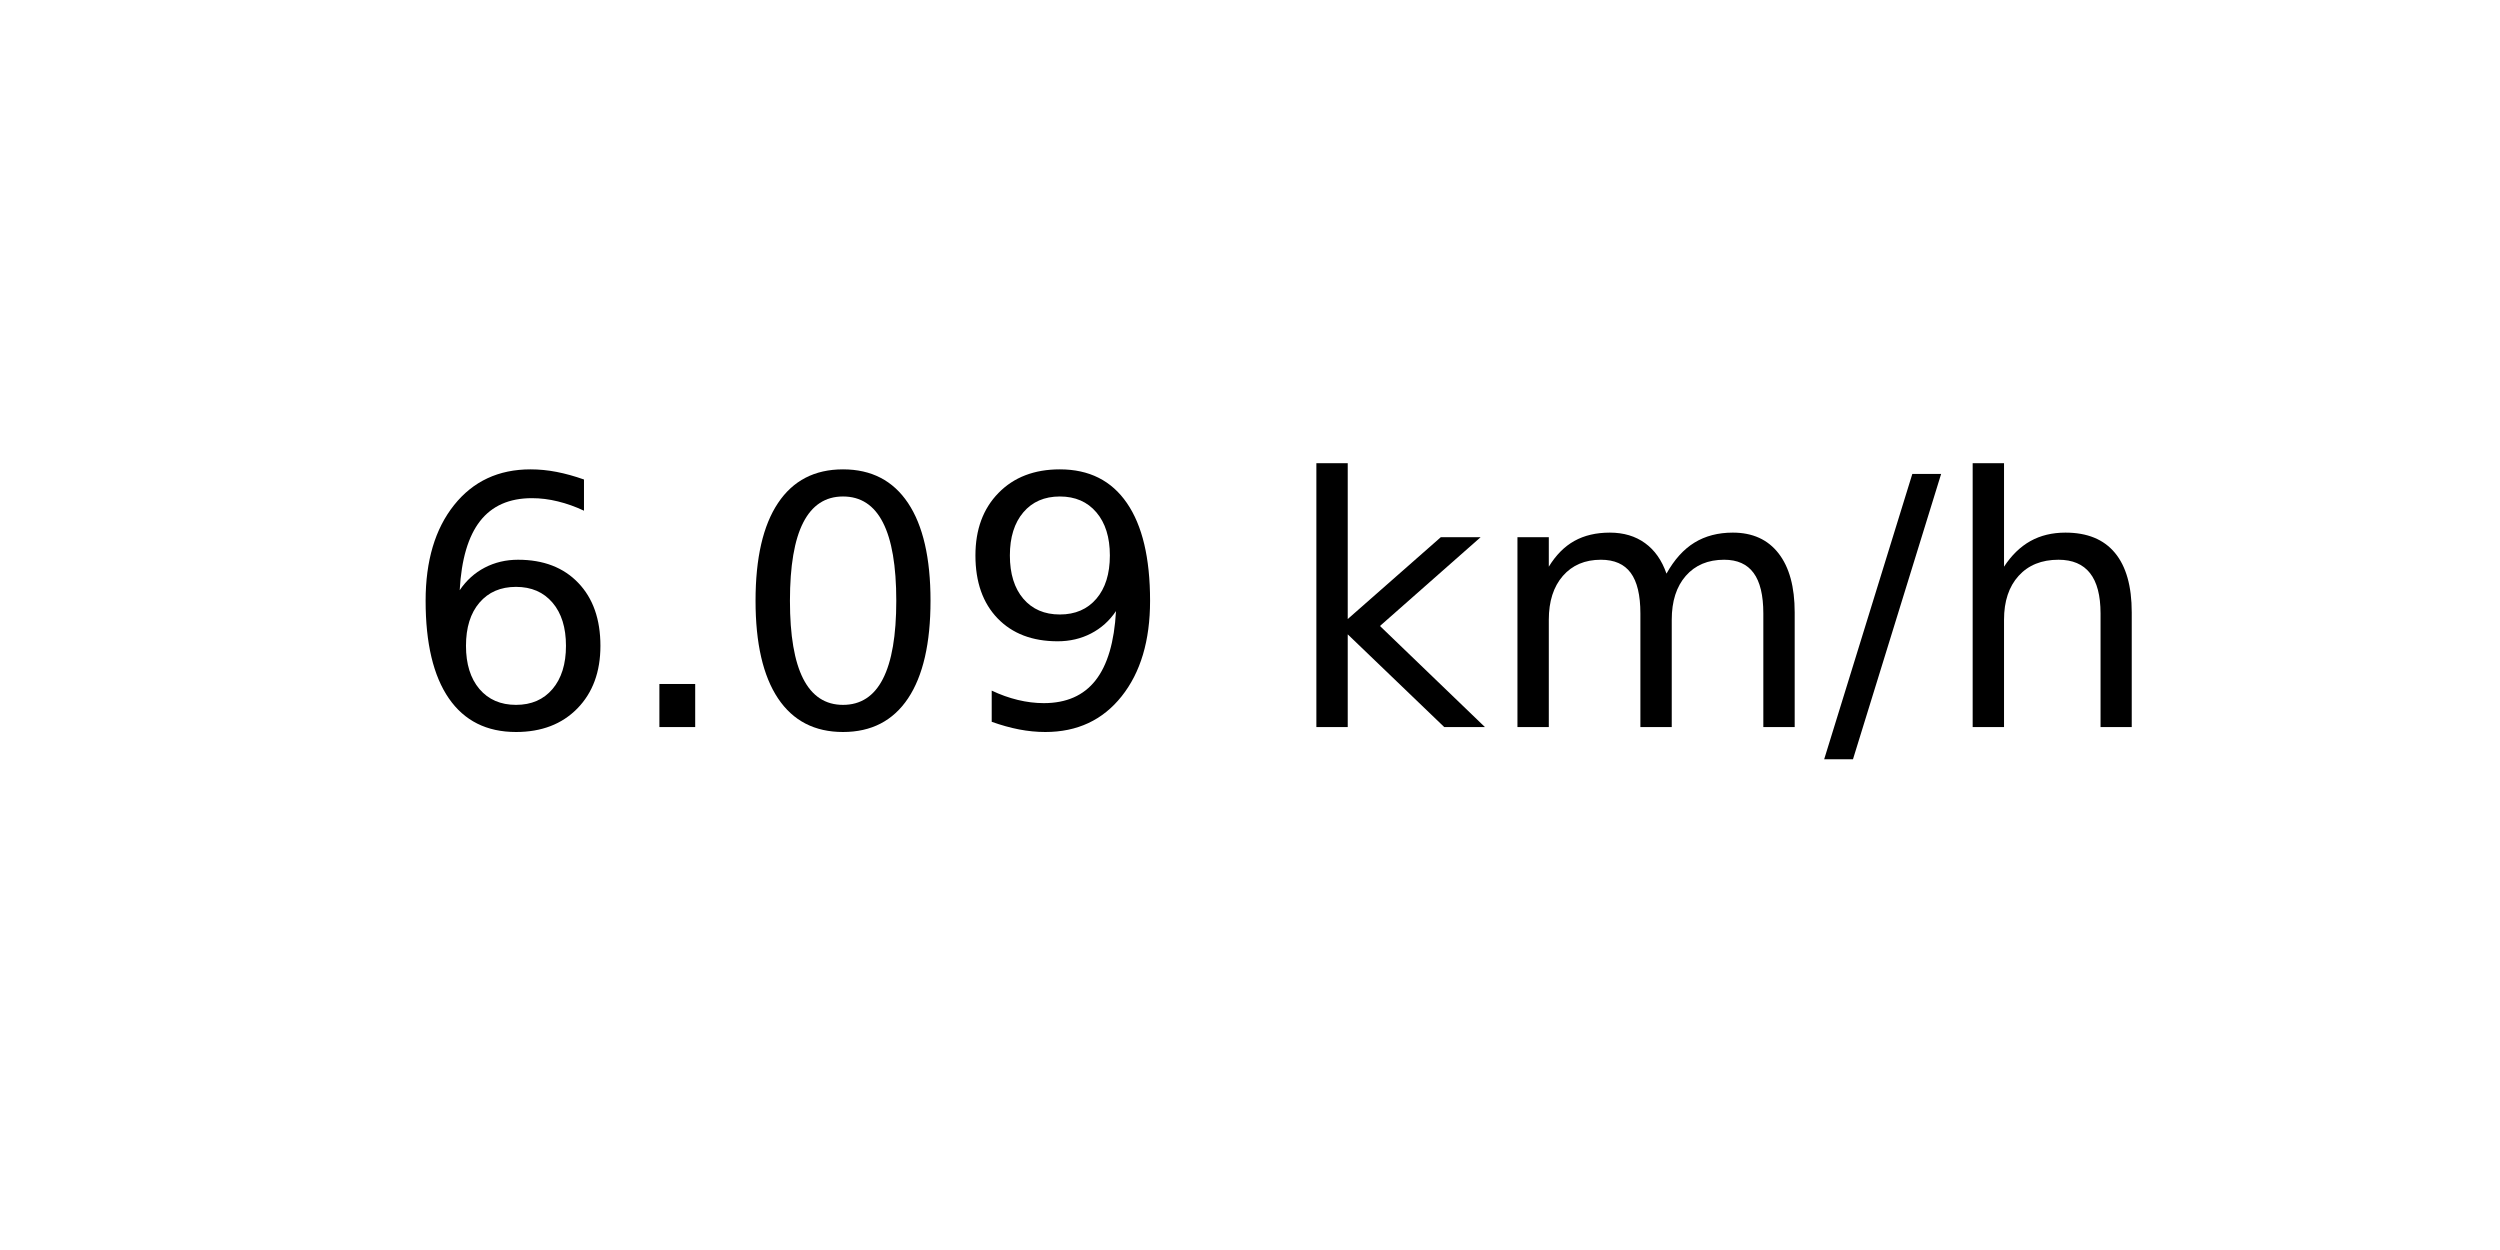
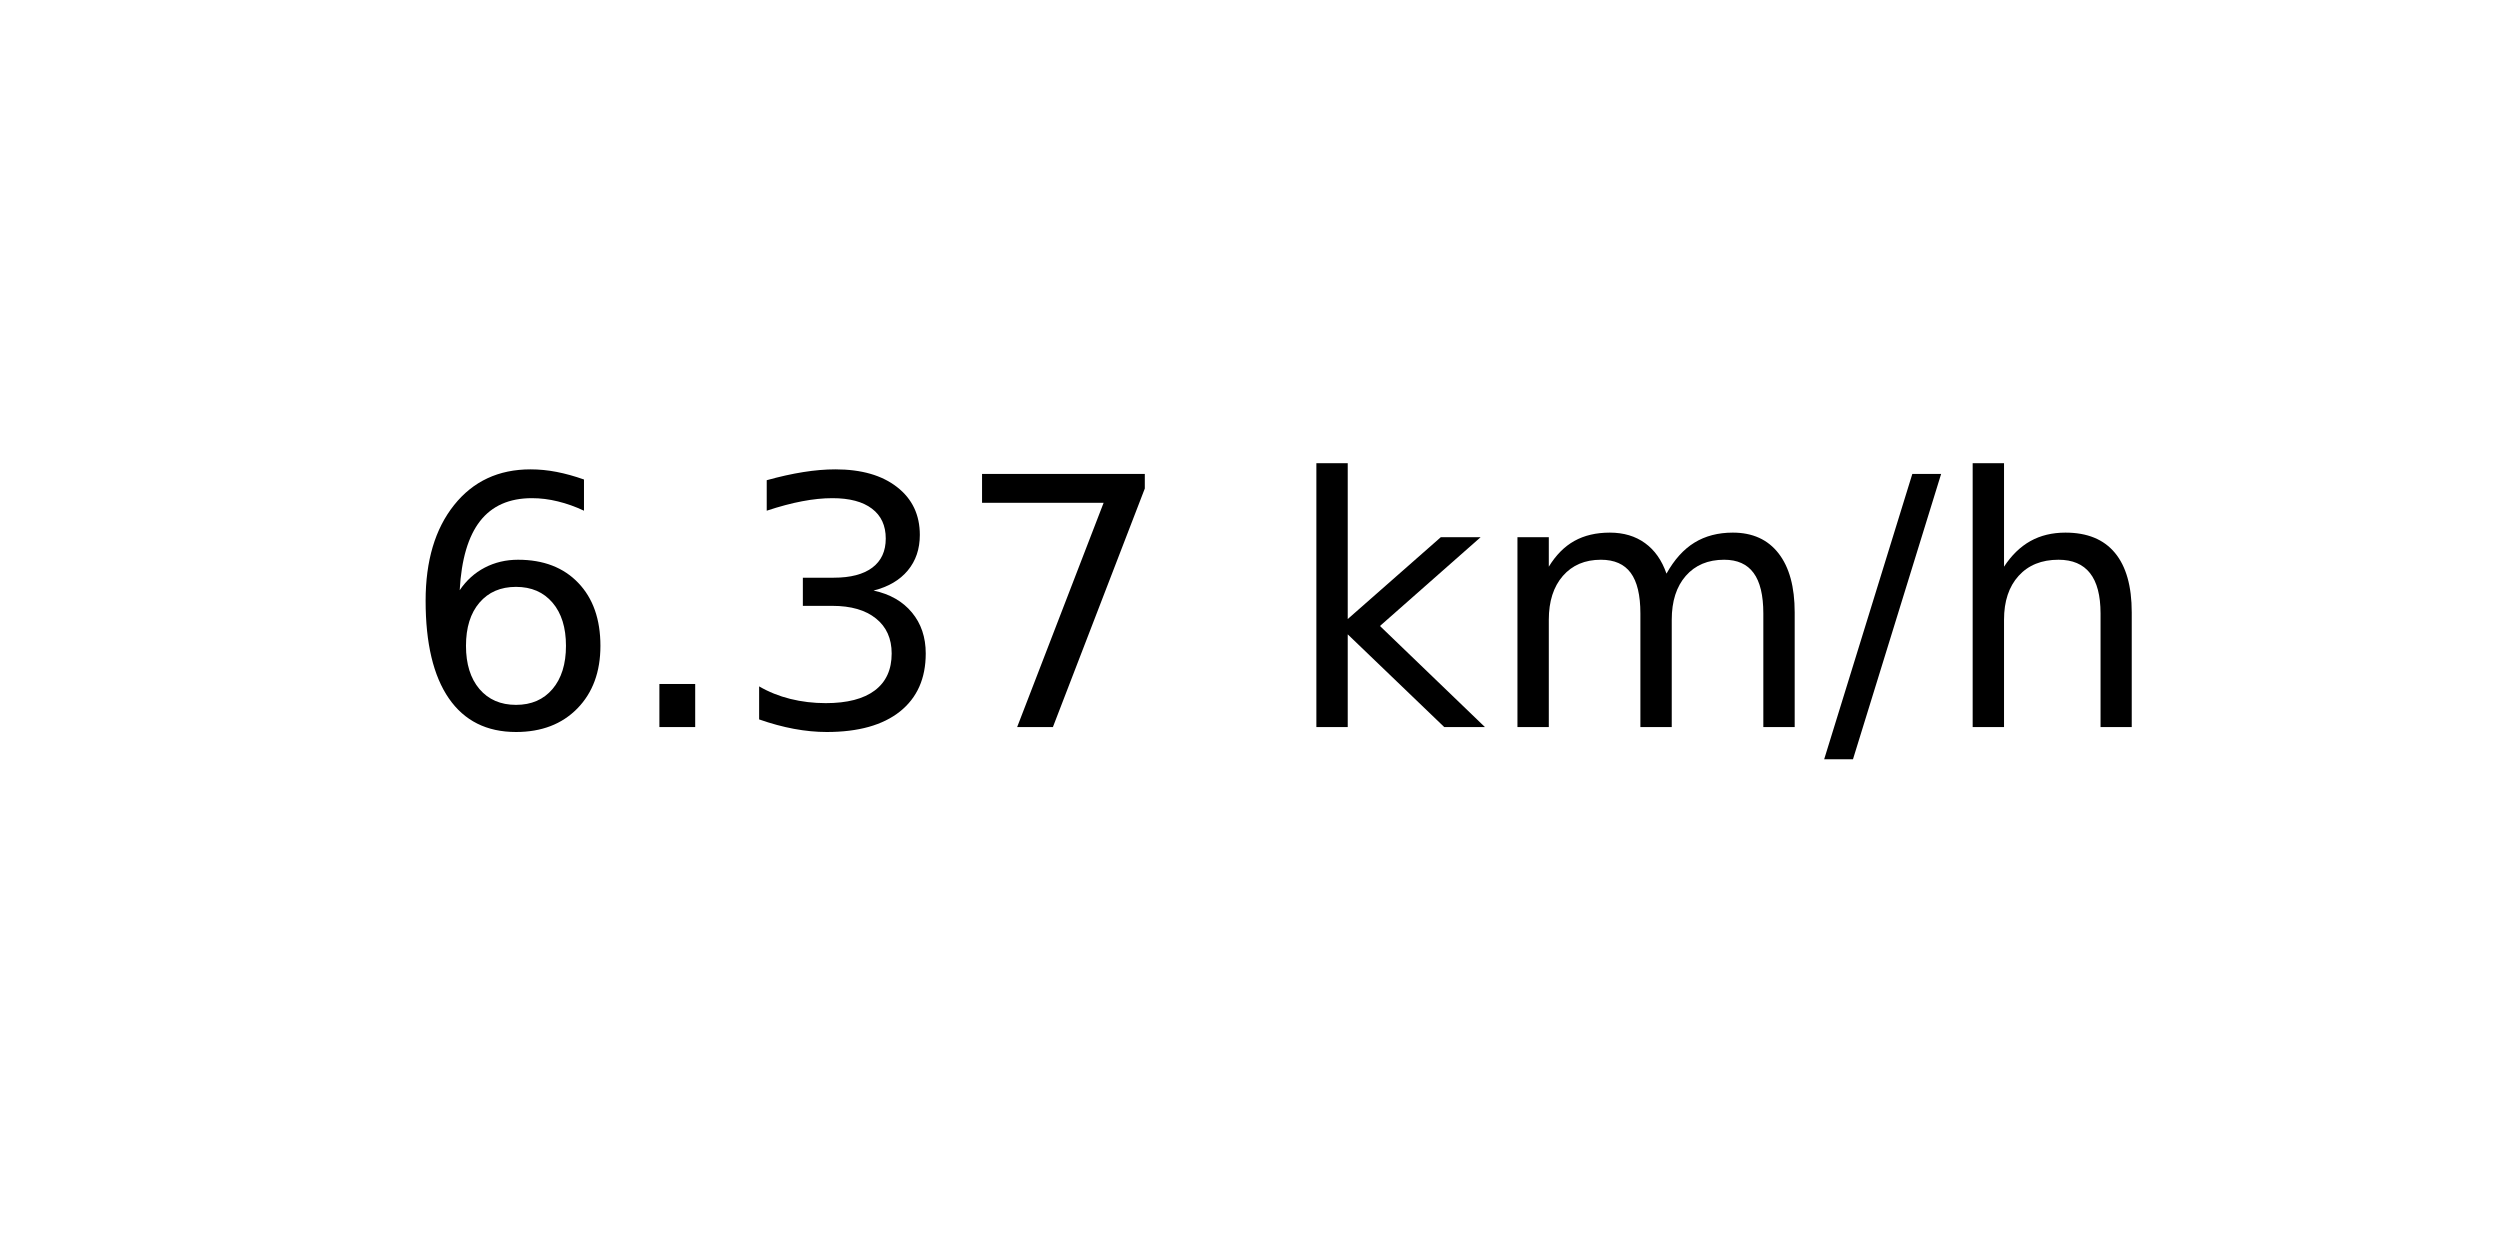
<svg xmlns="http://www.w3.org/2000/svg" xmlns:xlink="http://www.w3.org/1999/xlink" width="72pt" height="36pt" viewBox="0 0 72 36" version="1.1">
  <defs>
    <style type="text/css">*{stroke-linejoin: round; stroke-linecap: butt}</style>
  </defs>
  <g id="figure_1">
    <g id="axes_1">
      <g id="text_1">
        <g transform="translate(11.55937 20.93937) scale(0.1 -0.1)">
          <defs>
            <path id="DejaVuSans-36" d="M 2113 2584  Q 1688 2584 1439 2293  Q 1191 2003 1191 1497  Q 1191 994 1439 701  Q 1688 409 2113 409  Q 2538 409 2786 701  Q 3034 994 3034 1497  Q 3034 2003 2786 2293  Q 2538 2584 2113 2584  z M 3366 4563  L 3366 3988  Q 3128 4100 2886 4159  Q 2644 4219 2406 4219  Q 1781 4219 1451 3797  Q 1122 3375 1075 2522  Q 1259 2794 1537 2939  Q 1816 3084 2150 3084  Q 2853 3084 3261 2657  Q 3669 2231 3669 1497  Q 3669 778 3244 343  Q 2819 -91 2113 -91  Q 1303 -91 875 529  Q 447 1150 447 2328  Q 447 3434 972 4092  Q 1497 4750 2381 4750  Q 2619 4750 2861 4703  Q 3103 4656 3366 4563  z " transform="scale(0.015625)" />
            <path id="DejaVuSans-2e" d="M 684 794  L 1344 794  L 1344 0  L 684 0  L 684 794  z " transform="scale(0.015625)" />
-             <path id="DejaVuSans-30" d="M 2034 4250  Q 1547 4250 1301 3770  Q 1056 3291 1056 2328  Q 1056 1369 1301 889  Q 1547 409 2034 409  Q 2525 409 2770 889  Q 3016 1369 3016 2328  Q 3016 3291 2770 3770  Q 2525 4250 2034 4250  z M 2034 4750  Q 2819 4750 3233 4129  Q 3647 3509 3647 2328  Q 3647 1150 3233 529  Q 2819 -91 2034 -91  Q 1250 -91 836 529  Q 422 1150 422 2328  Q 422 3509 836 4129  Q 1250 4750 2034 4750  z " transform="scale(0.015625)" />
-             <path id="DejaVuSans-39" d="M 703 97  L 703 672  Q 941 559 1184 500  Q 1428 441 1663 441  Q 2288 441 2617 861  Q 2947 1281 2994 2138  Q 2813 1869 2534 1725  Q 2256 1581 1919 1581  Q 1219 1581 811 2004  Q 403 2428 403 3163  Q 403 3881 828 4315  Q 1253 4750 1959 4750  Q 2769 4750 3195 4129  Q 3622 3509 3622 2328  Q 3622 1225 3098 567  Q 2575 -91 1691 -91  Q 1453 -91 1209 -44  Q 966 3 703 97  z M 1959 2075  Q 2384 2075 2632 2365  Q 2881 2656 2881 3163  Q 2881 3666 2632 3958  Q 2384 4250 1959 4250  Q 1534 4250 1286 3958  Q 1038 3666 1038 3163  Q 1038 2656 1286 2365  Q 1534 2075 1959 2075  z " transform="scale(0.015625)" />
+             <path id="DejaVuSans-33" d="M 2597 2516  Q 3050 2419 3304 2112  Q 3559 1806 3559 1356  Q 3559 666 3084 287  Q 2609 -91 1734 -91  Q 1441 -91 1130 -33  Q 819 25 488 141  L 488 750  Q 750 597 1062 519  Q 1375 441 1716 441  Q 2309 441 2620 675  Q 2931 909 2931 1356  Q 2931 1769 2642 2001  Q 2353 2234 1838 2234  L 1294 2234  L 1294 2753  L 1863 2753  Q 2328 2753 2575 2939  Q 2822 3125 2822 3475  Q 2822 3834 2567 4026  Q 2313 4219 1838 4219  Q 1578 4219 1281 4162  Q 984 4106 628 3988  L 628 4550  Q 988 4650 1302 4700  Q 1616 4750 1894 4750  Q 2613 4750 3031 4423  Q 3450 4097 3450 3541  Q 3450 3153 3228 2886  Q 3006 2619 2597 2516  z " transform="scale(0.015625)" />
+             <path id="DejaVuSans-37" d="M 525 4666  L 3525 4666  L 3525 4397  L 1831 0  L 1172 0  L 2766 4134  L 525 4134  L 525 4666  z " transform="scale(0.015625)" />
            <path id="DejaVuSans-20" transform="scale(0.015625)" />
            <path id="DejaVuSans-6b" d="M 581 4863  L 1159 4863  L 1159 1991  L 2875 3500  L 3609 3500  L 1753 1863  L 3688 0  L 2938 0  L 1159 1709  L 1159 0  L 581 0  L 581 4863  z " transform="scale(0.015625)" />
            <path id="DejaVuSans-6d" d="M 3328 2828  Q 3544 3216 3844 3400  Q 4144 3584 4550 3584  Q 5097 3584 5394 3201  Q 5691 2819 5691 2113  L 5691 0  L 5113 0  L 5113 2094  Q 5113 2597 4934 2840  Q 4756 3084 4391 3084  Q 3944 3084 3684 2787  Q 3425 2491 3425 1978  L 3425 0  L 2847 0  L 2847 2094  Q 2847 2600 2669 2842  Q 2491 3084 2119 3084  Q 1678 3084 1418 2786  Q 1159 2488 1159 1978  L 1159 0  L 581 0  L 581 3500  L 1159 3500  L 1159 2956  Q 1356 3278 1631 3431  Q 1906 3584 2284 3584  Q 2666 3584 2933 3390  Q 3200 3197 3328 2828  z " transform="scale(0.015625)" />
            <path id="DejaVuSans-2f" d="M 1625 4666  L 2156 4666  L 531 -594  L 0 -594  L 1625 4666  z " transform="scale(0.015625)" />
            <path id="DejaVuSans-68" d="M 3513 2113  L 3513 0  L 2938 0  L 2938 2094  Q 2938 2591 2744 2837  Q 2550 3084 2163 3084  Q 1697 3084 1428 2787  Q 1159 2491 1159 1978  L 1159 0  L 581 0  L 581 4863  L 1159 4863  L 1159 2956  Q 1366 3272 1645 3428  Q 1925 3584 2291 3584  Q 2894 3584 3203 3211  Q 3513 2838 3513 2113  z " transform="scale(0.015625)" />
          </defs>
          <use xlink:href="#DejaVuSans-36" />
          <use xlink:href="#DejaVuSans-2e" x="63.623" />
-           <use xlink:href="#DejaVuSans-30" x="95.41" />
-           <use xlink:href="#DejaVuSans-39" x="159.033" />
+           <use xlink:href="#DejaVuSans-33" x="95.41" />
+           <use xlink:href="#DejaVuSans-37" x="159.033" />
          <use xlink:href="#DejaVuSans-20" x="222.656" />
          <use xlink:href="#DejaVuSans-6b" x="254.443" />
          <use xlink:href="#DejaVuSans-6d" x="312.354" />
          <use xlink:href="#DejaVuSans-2f" x="409.766" />
          <use xlink:href="#DejaVuSans-68" x="443.457" />
        </g>
      </g>
    </g>
  </g>
</svg>
